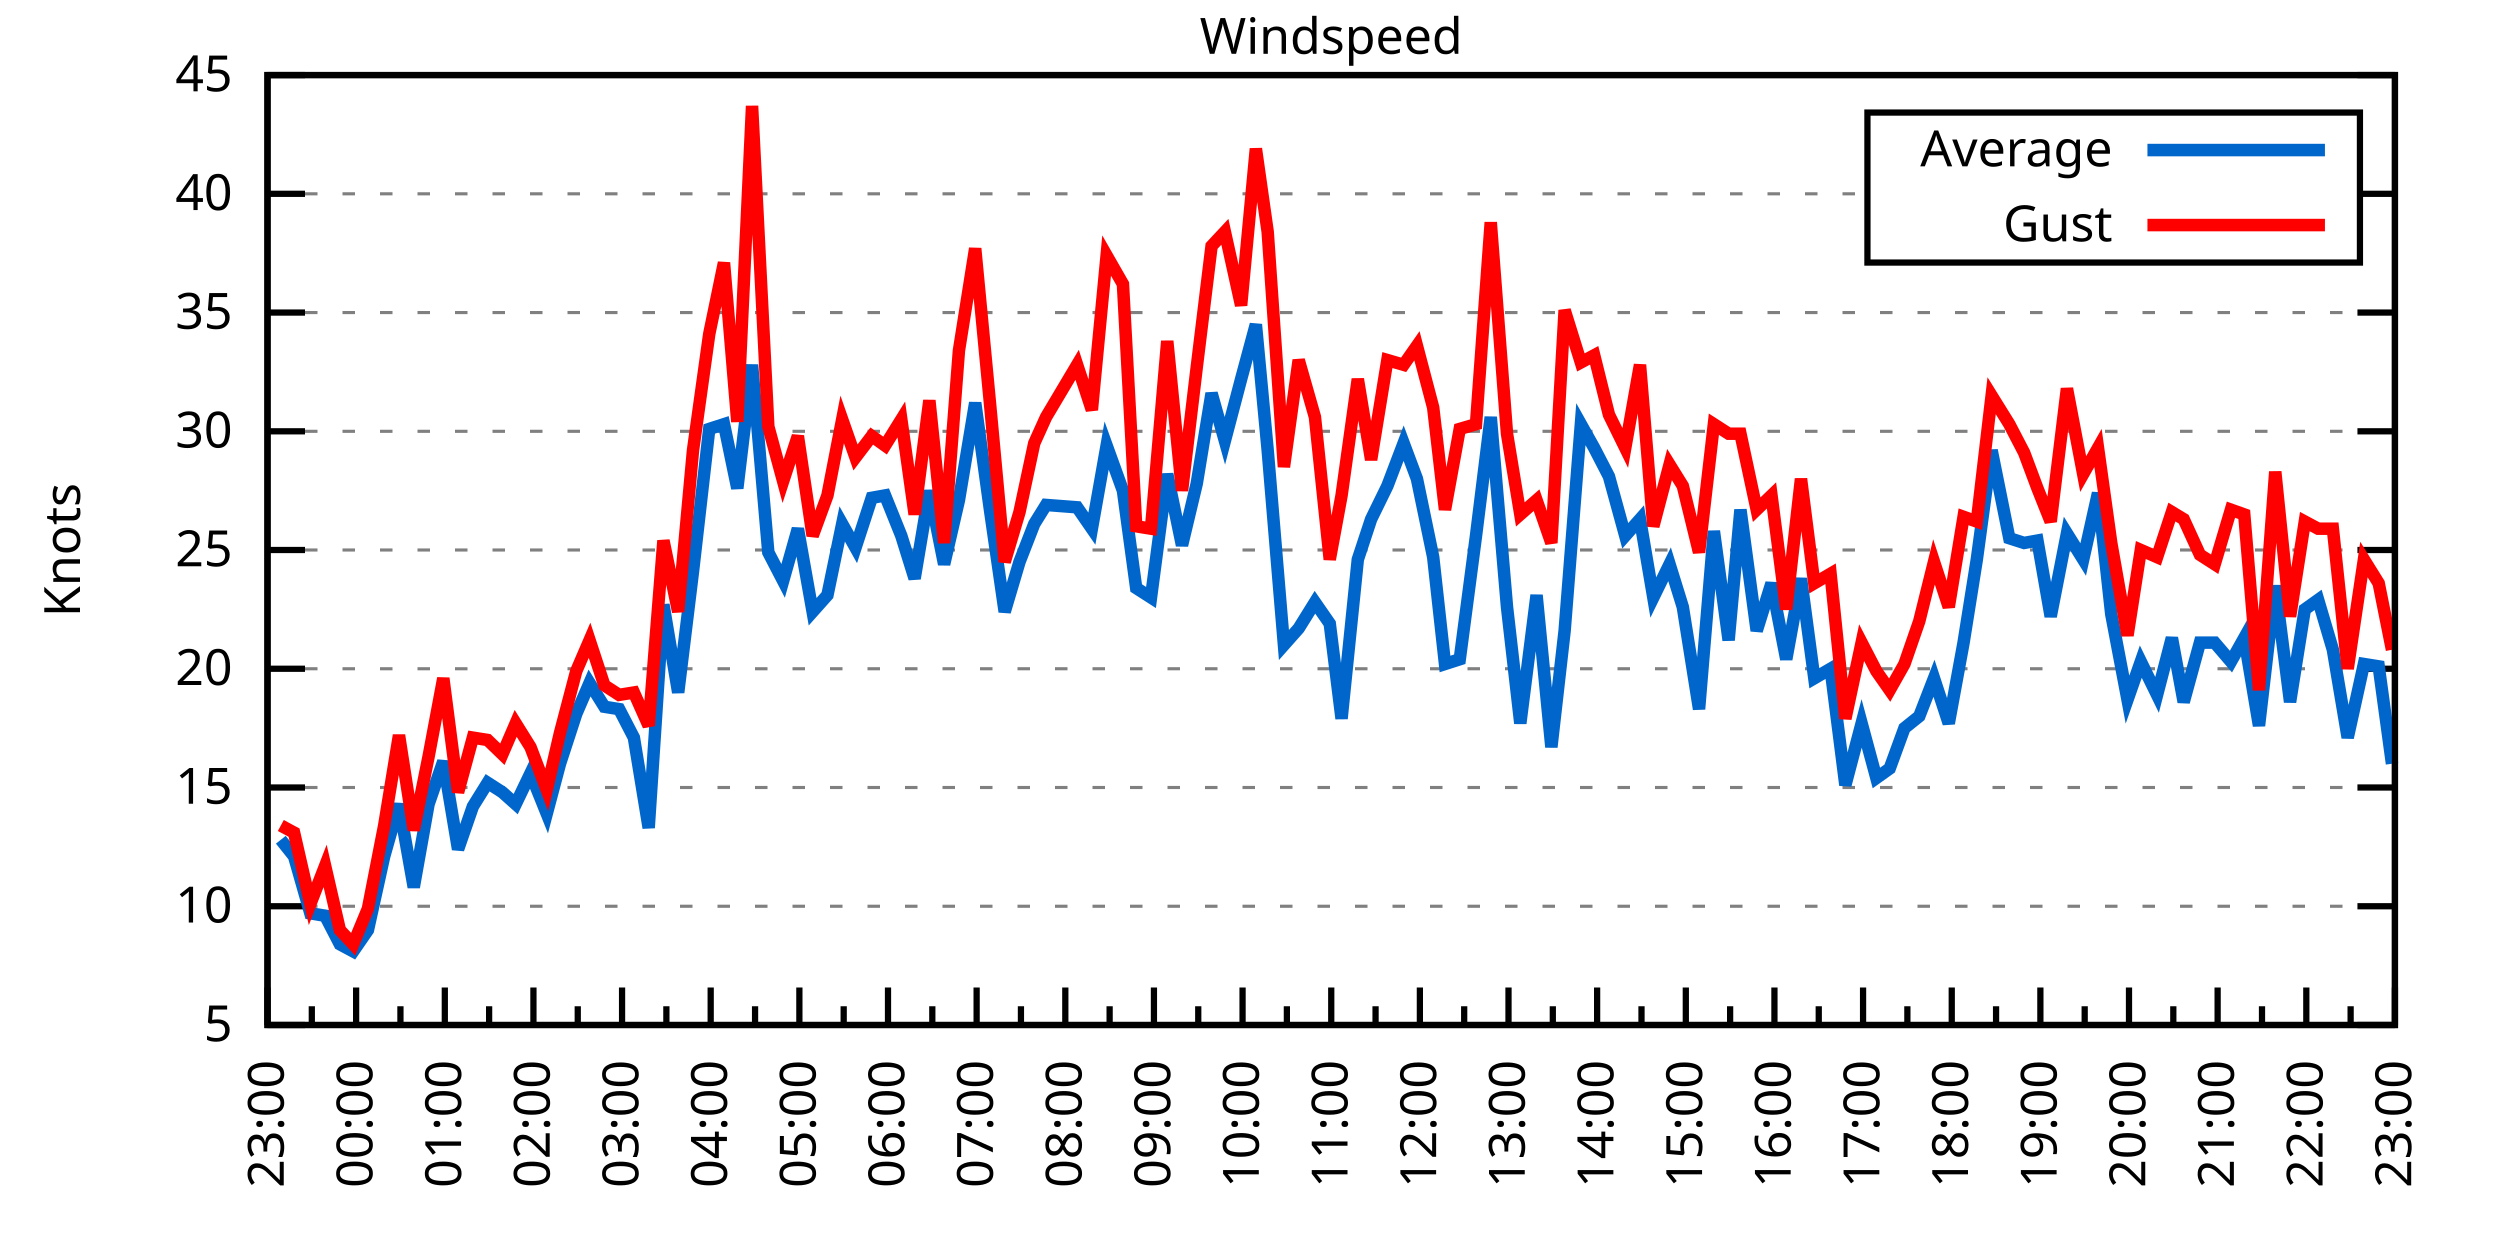
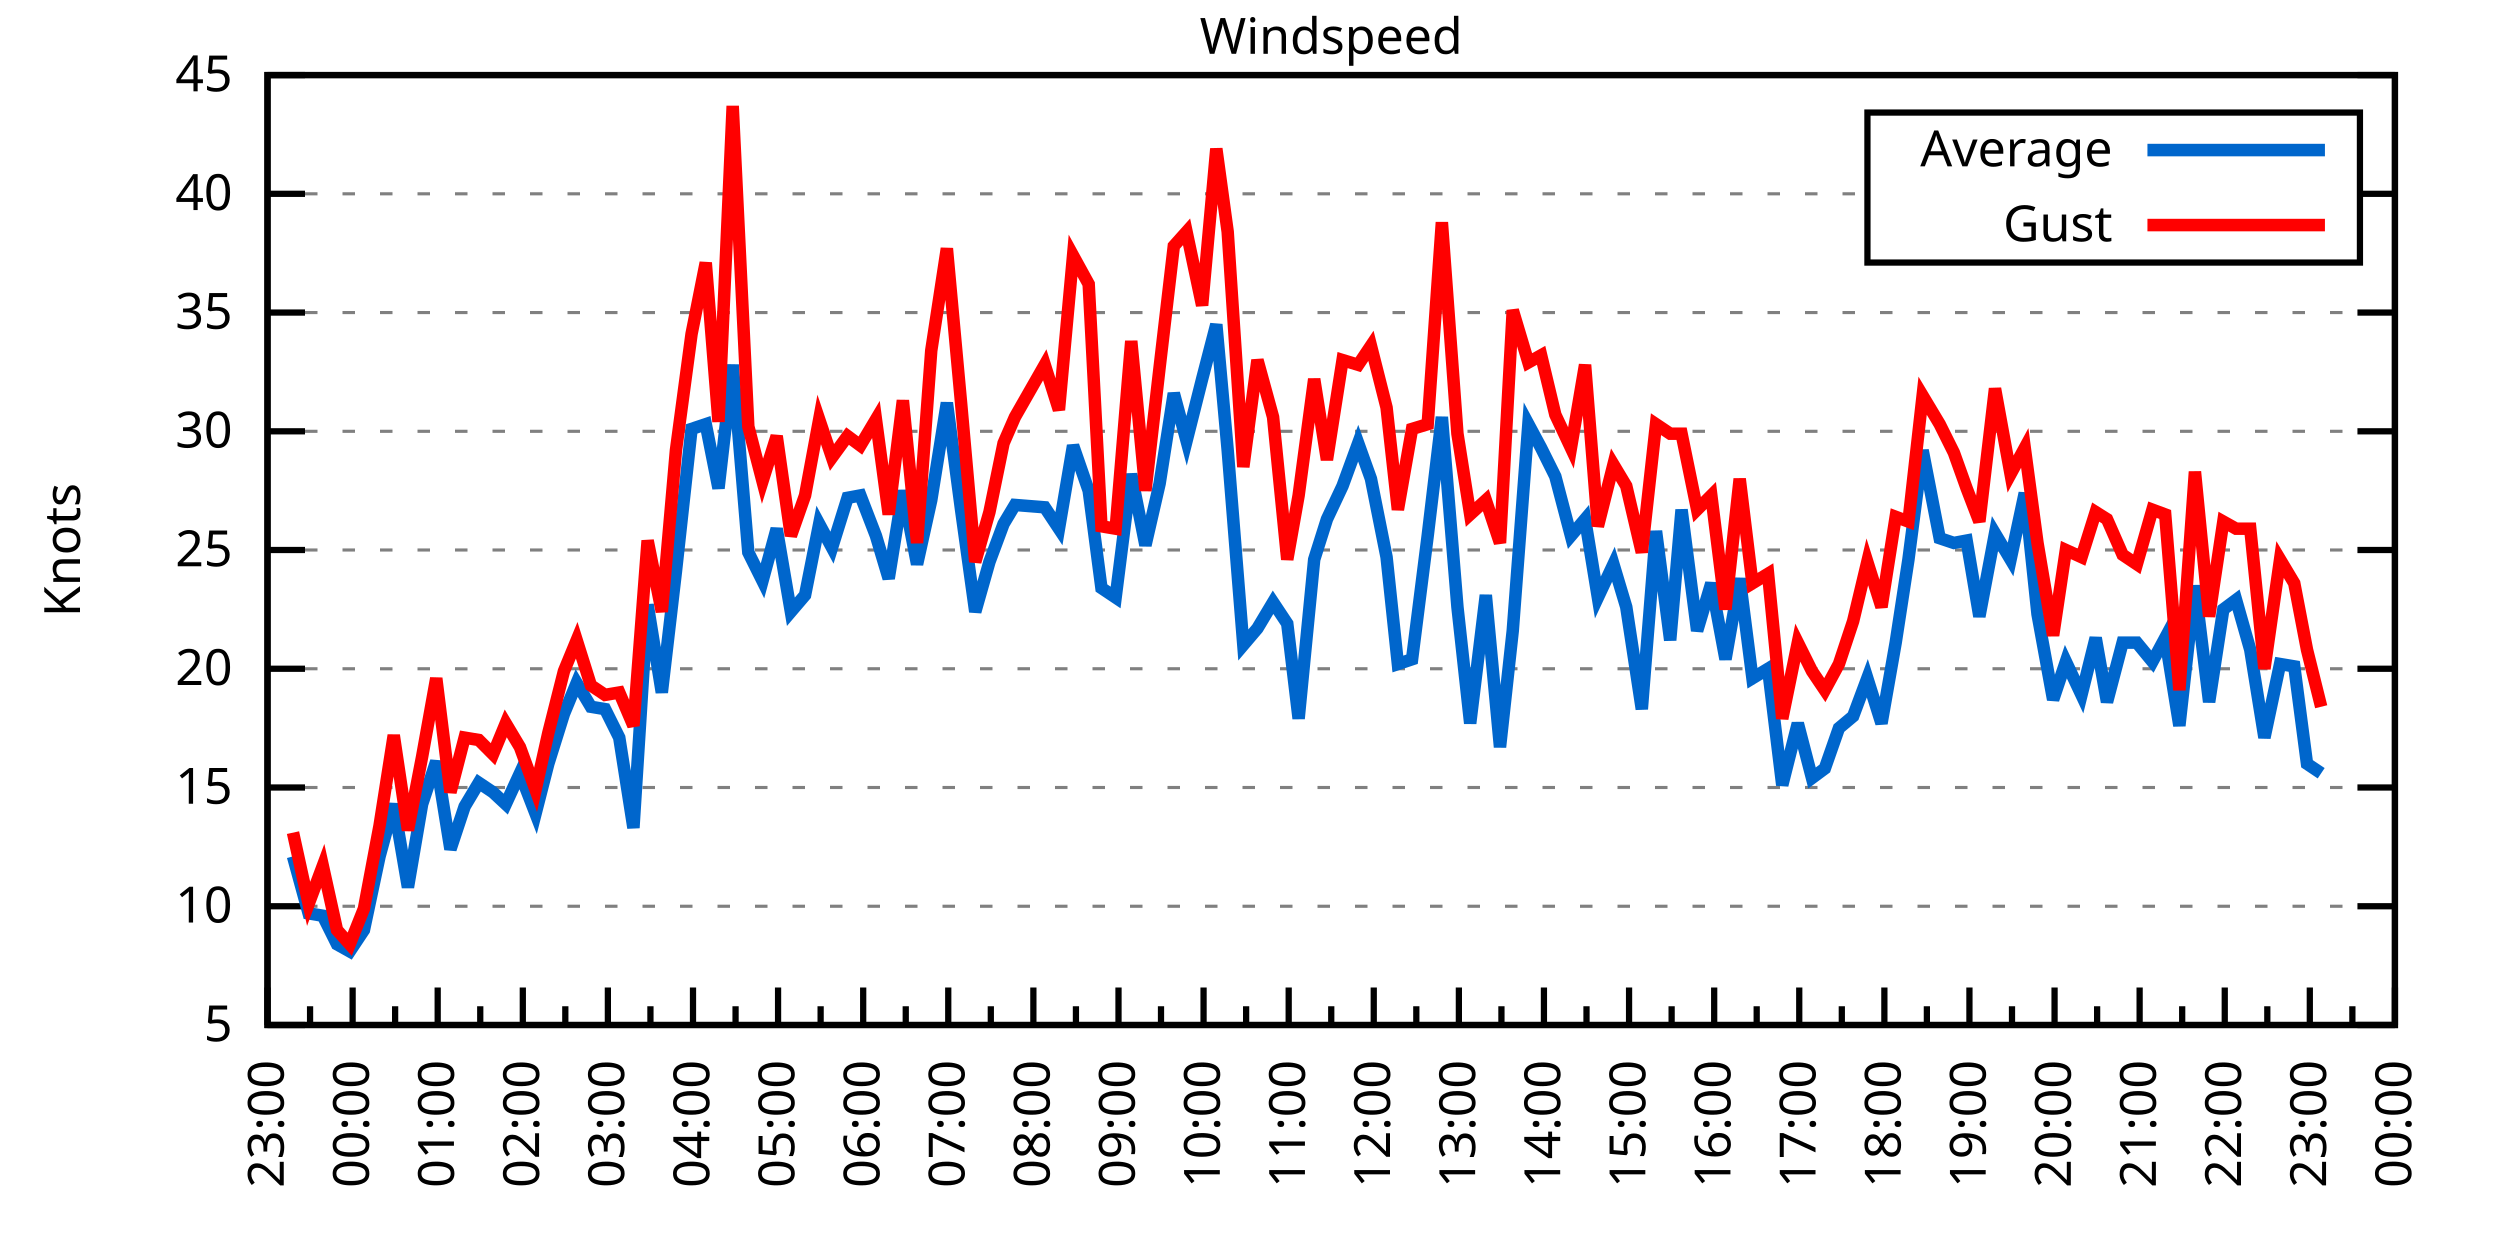
<svg xmlns="http://www.w3.org/2000/svg" xmlns:xlink="http://www.w3.org/1999/xlink" width="400" height="200" viewBox="0 0 400 200">
  <g id="gnuplot_canvas">
    <rect x="0" y="0" width="400" height="200" fill="none" />
    <defs>
      <circle id="gpDot" r="0.5" stroke-width="0.5" stroke="currentColor" />
      <path id="gpPt0" stroke-width="0.333" stroke="currentColor" d="M-1,0 h2 M0,-1 v2" />
      <path id="gpPt1" stroke-width="0.333" stroke="currentColor" d="M-1,-1 L1,1 M1,-1 L-1,1" />
      <path id="gpPt2" stroke-width="0.333" stroke="currentColor" d="M-1,0 L1,0 M0,-1 L0,1 M-1,-1 L1,1 M-1,1 L1,-1" />
      <rect id="gpPt3" stroke-width="0.333" stroke="currentColor" x="-1" y="-1" width="2" height="2" />
      <rect id="gpPt4" stroke-width="0.333" stroke="currentColor" fill="currentColor" x="-1" y="-1" width="2" height="2" />
      <circle id="gpPt5" stroke-width="0.333" stroke="currentColor" cx="0" cy="0" r="1" />
      <use xlink:href="#gpPt5" id="gpPt6" fill="currentColor" stroke="none" />
      <path id="gpPt7" stroke-width="0.333" stroke="currentColor" d="M0,-1.33 L-1.33,0.67 L1.33,0.67 z" />
      <use xlink:href="#gpPt7" id="gpPt8" fill="currentColor" stroke="none" />
      <use xlink:href="#gpPt7" id="gpPt9" stroke="currentColor" transform="rotate(180)" />
      <use xlink:href="#gpPt9" id="gpPt10" fill="currentColor" stroke="none" />
      <use xlink:href="#gpPt3" id="gpPt11" stroke="currentColor" transform="rotate(45)" />
      <use xlink:href="#gpPt11" id="gpPt12" fill="currentColor" stroke="none" />
      <path id="gpPt13" stroke-width="0.333" stroke="currentColor" d="M0,1.330 L1.265,0.411 L0.782,-1.067 L-0.782,-1.076 L-1.265,0.411 z" />
      <use xlink:href="#gpPt13" id="gpPt14" fill="currentColor" stroke="none" />
      <filter id="textbox" filterUnits="objectBoundingBox" x="0" y="0" height="1" width="1">
        <feFlood flood-color="white" flood-opacity="1" result="bgnd" />
        <feComposite in="SourceGraphic" in2="bgnd" operator="atop" />
      </filter>
      <filter id="greybox" filterUnits="objectBoundingBox" x="0" y="0" height="1" width="1">
        <feFlood flood-color="lightgrey" flood-opacity="1" result="grey" />
        <feComposite in="SourceGraphic" in2="grey" operator="atop" />
      </filter>
    </defs>
    <g fill="none" color="white" stroke="currentColor" stroke-width="1.00" stroke-linecap="butt" stroke-linejoin="miter">
</g>
    <g fill="none" color="black" stroke="currentColor" stroke-width="1.00" stroke-linecap="butt" stroke-linejoin="miter">
      <g stroke="none" shape-rendering="crispEdges">
        <polygon fill="rgb(255, 255, 255)" points="42.80,164.00 383.18,164.00 383.18,12.02 42.80,12.02 " />
      </g>
    </g>
    <g fill="none" color="black" stroke="currentColor" stroke-width="1.00" stroke-linecap="butt" stroke-linejoin="miter">
</g>
    <g fill="none" color="black" stroke="black" stroke-width="0.50" stroke-linecap="butt" stroke-linejoin="miter">
</g>
    <g fill="none" color="gray" stroke="currentColor" stroke-width="0.50" stroke-linecap="butt" stroke-linejoin="miter">
      <path stroke="gray" stroke-dasharray="2,4" class="gridline" d="M42.80,164.00 L383.19,164.00  " />
    </g>
    <g fill="none" color="gray" stroke="gray" stroke-width="1.00" stroke-linecap="butt" stroke-linejoin="miter">
</g>
    <g fill="none" color="black" stroke="currentColor" stroke-width="1.00" stroke-linecap="butt" stroke-linejoin="miter">
      <path stroke="black" d="M42.80,164.00 L48.80,164.00 M383.19,164.00 L377.19,164.00  " />
      <g transform="translate(37.20,166.60)" stroke="none" fill="black" font-family="Sans" font-size="8.00" text-anchor="end">
        <text>
          <tspan font-family="Sans"> 5</tspan>
        </text>
      </g>
    </g>
    <g fill="none" color="black" stroke="currentColor" stroke-width="1.00" stroke-linecap="butt" stroke-linejoin="miter">
</g>
    <g fill="none" color="black" stroke="black" stroke-width="0.50" stroke-linecap="butt" stroke-linejoin="miter">
</g>
    <g fill="none" color="gray" stroke="currentColor" stroke-width="0.50" stroke-linecap="butt" stroke-linejoin="miter">
      <path stroke="gray" stroke-dasharray="2,4" class="gridline" d="M42.80,145.00 L383.19,145.00  " />
    </g>
    <g fill="none" color="gray" stroke="gray" stroke-width="1.00" stroke-linecap="butt" stroke-linejoin="miter">
</g>
    <g fill="none" color="black" stroke="currentColor" stroke-width="1.00" stroke-linecap="butt" stroke-linejoin="miter">
      <path stroke="black" d="M42.80,145.00 L48.80,145.00 M383.19,145.00 L377.19,145.00  " />
      <g transform="translate(37.20,147.60)" stroke="none" fill="black" font-family="Sans" font-size="8.00" text-anchor="end">
        <text>
          <tspan font-family="Sans"> 10</tspan>
        </text>
      </g>
    </g>
    <g fill="none" color="black" stroke="currentColor" stroke-width="1.00" stroke-linecap="butt" stroke-linejoin="miter">
</g>
    <g fill="none" color="black" stroke="black" stroke-width="0.50" stroke-linecap="butt" stroke-linejoin="miter">
</g>
    <g fill="none" color="gray" stroke="currentColor" stroke-width="0.50" stroke-linecap="butt" stroke-linejoin="miter">
      <path stroke="gray" stroke-dasharray="2,4" class="gridline" d="M42.80,126.00 L383.19,126.00  " />
    </g>
    <g fill="none" color="gray" stroke="gray" stroke-width="1.00" stroke-linecap="butt" stroke-linejoin="miter">
</g>
    <g fill="none" color="black" stroke="currentColor" stroke-width="1.00" stroke-linecap="butt" stroke-linejoin="miter">
      <path stroke="black" d="M42.80,126.00 L48.80,126.00 M383.19,126.00 L377.19,126.00  " />
      <g transform="translate(37.20,128.60)" stroke="none" fill="black" font-family="Sans" font-size="8.00" text-anchor="end">
        <text>
          <tspan font-family="Sans"> 15</tspan>
        </text>
      </g>
    </g>
    <g fill="none" color="black" stroke="currentColor" stroke-width="1.00" stroke-linecap="butt" stroke-linejoin="miter">
</g>
    <g fill="none" color="black" stroke="black" stroke-width="0.50" stroke-linecap="butt" stroke-linejoin="miter">
</g>
    <g fill="none" color="gray" stroke="currentColor" stroke-width="0.50" stroke-linecap="butt" stroke-linejoin="miter">
      <path stroke="gray" stroke-dasharray="2,4" class="gridline" d="M42.80,107.00 L383.19,107.00  " />
    </g>
    <g fill="none" color="gray" stroke="gray" stroke-width="1.00" stroke-linecap="butt" stroke-linejoin="miter">
</g>
    <g fill="none" color="black" stroke="currentColor" stroke-width="1.00" stroke-linecap="butt" stroke-linejoin="miter">
      <path stroke="black" d="M42.80,107.00 L48.80,107.00 M383.19,107.00 L377.19,107.00  " />
      <g transform="translate(37.20,109.60)" stroke="none" fill="black" font-family="Sans" font-size="8.00" text-anchor="end">
        <text>
          <tspan font-family="Sans"> 20</tspan>
        </text>
      </g>
    </g>
    <g fill="none" color="black" stroke="currentColor" stroke-width="1.00" stroke-linecap="butt" stroke-linejoin="miter">
</g>
    <g fill="none" color="black" stroke="black" stroke-width="0.50" stroke-linecap="butt" stroke-linejoin="miter">
</g>
    <g fill="none" color="gray" stroke="currentColor" stroke-width="0.50" stroke-linecap="butt" stroke-linejoin="miter">
      <path stroke="gray" stroke-dasharray="2,4" class="gridline" d="M42.80,88.00 L383.19,88.00  " />
    </g>
    <g fill="none" color="gray" stroke="gray" stroke-width="1.00" stroke-linecap="butt" stroke-linejoin="miter">
</g>
    <g fill="none" color="black" stroke="currentColor" stroke-width="1.00" stroke-linecap="butt" stroke-linejoin="miter">
      <path stroke="black" d="M42.80,88.00 L48.80,88.00 M383.19,88.00 L377.19,88.00  " />
      <g transform="translate(37.20,90.60)" stroke="none" fill="black" font-family="Sans" font-size="8.00" text-anchor="end">
        <text>
          <tspan font-family="Sans"> 25</tspan>
        </text>
      </g>
    </g>
    <g fill="none" color="black" stroke="currentColor" stroke-width="1.00" stroke-linecap="butt" stroke-linejoin="miter">
</g>
    <g fill="none" color="black" stroke="black" stroke-width="0.50" stroke-linecap="butt" stroke-linejoin="miter">
</g>
    <g fill="none" color="gray" stroke="currentColor" stroke-width="0.50" stroke-linecap="butt" stroke-linejoin="miter">
      <path stroke="gray" stroke-dasharray="2,4" class="gridline" d="M42.80,69.01 L383.19,69.01  " />
    </g>
    <g fill="none" color="gray" stroke="gray" stroke-width="1.00" stroke-linecap="butt" stroke-linejoin="miter">
</g>
    <g fill="none" color="black" stroke="currentColor" stroke-width="1.00" stroke-linecap="butt" stroke-linejoin="miter">
      <path stroke="black" d="M42.80,69.01 L48.80,69.01 M383.19,69.01 L377.19,69.01  " />
      <g transform="translate(37.20,71.61)" stroke="none" fill="black" font-family="Sans" font-size="8.00" text-anchor="end">
        <text>
          <tspan font-family="Sans"> 30</tspan>
        </text>
      </g>
    </g>
    <g fill="none" color="black" stroke="currentColor" stroke-width="1.00" stroke-linecap="butt" stroke-linejoin="miter">
</g>
    <g fill="none" color="black" stroke="black" stroke-width="0.50" stroke-linecap="butt" stroke-linejoin="miter">
</g>
    <g fill="none" color="gray" stroke="currentColor" stroke-width="0.50" stroke-linecap="butt" stroke-linejoin="miter">
      <path stroke="gray" stroke-dasharray="2,4" class="gridline" d="M42.80,50.01 L383.19,50.01  " />
    </g>
    <g fill="none" color="gray" stroke="gray" stroke-width="1.00" stroke-linecap="butt" stroke-linejoin="miter">
</g>
    <g fill="none" color="black" stroke="currentColor" stroke-width="1.00" stroke-linecap="butt" stroke-linejoin="miter">
      <path stroke="black" d="M42.80,50.01 L48.80,50.01 M383.19,50.01 L377.19,50.01  " />
      <g transform="translate(37.20,52.61)" stroke="none" fill="black" font-family="Sans" font-size="8.00" text-anchor="end">
        <text>
          <tspan font-family="Sans"> 35</tspan>
        </text>
      </g>
    </g>
    <g fill="none" color="black" stroke="currentColor" stroke-width="1.00" stroke-linecap="butt" stroke-linejoin="miter">
</g>
    <g fill="none" color="black" stroke="black" stroke-width="0.50" stroke-linecap="butt" stroke-linejoin="miter">
</g>
    <g fill="none" color="gray" stroke="currentColor" stroke-width="0.50" stroke-linecap="butt" stroke-linejoin="miter">
      <path stroke="gray" stroke-dasharray="2,4" class="gridline" d="M42.80,31.01 L298.79,31.01 M377.59,31.01 L383.19,31.01  " />
    </g>
    <g fill="none" color="gray" stroke="gray" stroke-width="1.00" stroke-linecap="butt" stroke-linejoin="miter">
</g>
    <g fill="none" color="black" stroke="currentColor" stroke-width="1.00" stroke-linecap="butt" stroke-linejoin="miter">
      <path stroke="black" d="M42.80,31.01 L48.80,31.01 M383.19,31.01 L377.19,31.01  " />
      <g transform="translate(37.20,33.61)" stroke="none" fill="black" font-family="Sans" font-size="8.00" text-anchor="end">
        <text>
          <tspan font-family="Sans"> 40</tspan>
        </text>
      </g>
    </g>
    <g fill="none" color="black" stroke="currentColor" stroke-width="1.00" stroke-linecap="butt" stroke-linejoin="miter">
</g>
    <g fill="none" color="black" stroke="black" stroke-width="0.50" stroke-linecap="butt" stroke-linejoin="miter">
</g>
    <g fill="none" color="gray" stroke="currentColor" stroke-width="0.50" stroke-linecap="butt" stroke-linejoin="miter">
      <path stroke="gray" stroke-dasharray="2,4" class="gridline" d="M42.80,12.01 L383.19,12.01  " />
    </g>
    <g fill="none" color="gray" stroke="gray" stroke-width="1.00" stroke-linecap="butt" stroke-linejoin="miter">
</g>
    <g fill="none" color="black" stroke="currentColor" stroke-width="1.00" stroke-linecap="butt" stroke-linejoin="miter">
      <path stroke="black" d="M42.80,12.01 L48.80,12.01 M383.19,12.01 L377.19,12.01  " />
      <g transform="translate(37.20,14.61)" stroke="none" fill="black" font-family="Sans" font-size="8.00" text-anchor="end">
        <text>
          <tspan font-family="Sans"> 45</tspan>
        </text>
      </g>
    </g>
    <g fill="none" color="black" stroke="currentColor" stroke-width="1.00" stroke-linecap="butt" stroke-linejoin="miter">
      <path stroke="black" d="M42.80,164.00 L42.80,158.00  " />
      <g transform="translate(45.40,169.60) rotate(270)" stroke="none" fill="black" font-family="Sans" font-size="8.00" text-anchor="end">
        <text>
          <tspan font-family="Sans">23:00</tspan>
        </text>
      </g>
    </g>
    <g fill="none" color="black" stroke="currentColor" stroke-width="1.00" stroke-linecap="butt" stroke-linejoin="miter">
-       <path stroke="black" d="M49.89,164.00 L49.89,161.00 M56.98,164.00 L56.98,158.00  " />
-       <g transform="translate(59.58,169.60) rotate(270)" stroke="none" fill="black" font-family="Sans" font-size="8.00" text-anchor="end">
+       <path stroke="black" d="M49.61,164.00 L49.61,161.00 M56.42,164.00 L56.42,158.00  " />
+       <g transform="translate(59.02,169.60) rotate(270)" stroke="none" fill="black" font-family="Sans" font-size="8.00" text-anchor="end">
        <text>
          <tspan font-family="Sans">00:00</tspan>
        </text>
      </g>
    </g>
    <g fill="none" color="black" stroke="currentColor" stroke-width="1.00" stroke-linecap="butt" stroke-linejoin="miter">
-       <path stroke="black" d="M64.07,164.00 L64.07,161.00 M71.17,164.00 L71.17,158.00  " />
-       <g transform="translate(73.77,169.60) rotate(270)" stroke="none" fill="black" font-family="Sans" font-size="8.00" text-anchor="end">
+       <path stroke="black" d="M63.22,164.00 L63.22,161.00 M70.03,164.00 L70.03,158.00  " />
+       <g transform="translate(72.63,169.60) rotate(270)" stroke="none" fill="black" font-family="Sans" font-size="8.00" text-anchor="end">
        <text>
          <tspan font-family="Sans">01:00</tspan>
        </text>
      </g>
    </g>
    <g fill="none" color="black" stroke="currentColor" stroke-width="1.00" stroke-linecap="butt" stroke-linejoin="miter">
-       <path stroke="black" d="M78.26,164.00 L78.26,161.00 M85.35,164.00 L85.35,158.00  " />
-       <g transform="translate(87.95,169.60) rotate(270)" stroke="none" fill="black" font-family="Sans" font-size="8.00" text-anchor="end">
+       <path stroke="black" d="M76.84,164.00 L76.84,161.00 M83.65,164.00 L83.65,158.00  " />
+       <g transform="translate(86.25,169.60) rotate(270)" stroke="none" fill="black" font-family="Sans" font-size="8.00" text-anchor="end">
        <text>
          <tspan font-family="Sans">02:00</tspan>
        </text>
      </g>
    </g>
    <g fill="none" color="black" stroke="currentColor" stroke-width="1.00" stroke-linecap="butt" stroke-linejoin="miter">
-       <path stroke="black" d="M92.44,164.00 L92.44,161.00 M99.53,164.00 L99.53,158.00  " />
-       <g transform="translate(102.13,169.60) rotate(270)" stroke="none" fill="black" font-family="Sans" font-size="8.00" text-anchor="end">
+       <path stroke="black" d="M90.45,164.00 L90.45,161.00 M97.26,164.00 L97.26,158.00  " />
+       <g transform="translate(99.86,169.60) rotate(270)" stroke="none" fill="black" font-family="Sans" font-size="8.00" text-anchor="end">
        <text>
          <tspan font-family="Sans">03:00</tspan>
        </text>
      </g>
    </g>
    <g fill="none" color="black" stroke="currentColor" stroke-width="1.00" stroke-linecap="butt" stroke-linejoin="miter">
-       <path stroke="black" d="M106.62,164.00 L106.62,161.00 M113.71,164.00 L113.71,158.00  " />
-       <g transform="translate(116.31,169.60) rotate(270)" stroke="none" fill="black" font-family="Sans" font-size="8.00" text-anchor="end">
+       <path stroke="black" d="M104.07,164.00 L104.07,161.00 M110.88,164.00 L110.88,158.00  " />
+       <g transform="translate(113.48,169.60) rotate(270)" stroke="none" fill="black" font-family="Sans" font-size="8.00" text-anchor="end">
        <text>
          <tspan font-family="Sans">04:00</tspan>
        </text>
      </g>
    </g>
    <g fill="none" color="black" stroke="currentColor" stroke-width="1.00" stroke-linecap="butt" stroke-linejoin="miter">
-       <path stroke="black" d="M120.81,164.00 L120.81,161.00 M127.90,164.00 L127.90,158.00  " />
-       <g transform="translate(130.50,169.60) rotate(270)" stroke="none" fill="black" font-family="Sans" font-size="8.00" text-anchor="end">
+       <path stroke="black" d="M117.69,164.00 L117.69,161.00 M124.49,164.00 L124.49,158.00  " />
+       <g transform="translate(127.09,169.60) rotate(270)" stroke="none" fill="black" font-family="Sans" font-size="8.00" text-anchor="end">
        <text>
          <tspan font-family="Sans">05:00</tspan>
        </text>
      </g>
    </g>
    <g fill="none" color="black" stroke="currentColor" stroke-width="1.00" stroke-linecap="butt" stroke-linejoin="miter">
-       <path stroke="black" d="M134.99,164.00 L134.99,161.00 M142.08,164.00 L142.08,158.00  " />
-       <g transform="translate(144.68,169.60) rotate(270)" stroke="none" fill="black" font-family="Sans" font-size="8.00" text-anchor="end">
+       <path stroke="black" d="M131.30,164.00 L131.30,161.00 M138.11,164.00 L138.11,158.00  " />
+       <g transform="translate(140.71,169.60) rotate(270)" stroke="none" fill="black" font-family="Sans" font-size="8.00" text-anchor="end">
        <text>
          <tspan font-family="Sans">06:00</tspan>
        </text>
      </g>
    </g>
    <g fill="none" color="black" stroke="currentColor" stroke-width="1.00" stroke-linecap="butt" stroke-linejoin="miter">
-       <path stroke="black" d="M149.17,164.00 L149.17,161.00 M156.26,164.00 L156.26,158.00  " />
-       <g transform="translate(158.86,169.60) rotate(270)" stroke="none" fill="black" font-family="Sans" font-size="8.00" text-anchor="end">
+       <path stroke="black" d="M144.92,164.00 L144.92,161.00 M151.72,164.00 L151.72,158.00  " />
+       <g transform="translate(154.32,169.60) rotate(270)" stroke="none" fill="black" font-family="Sans" font-size="8.00" text-anchor="end">
        <text>
          <tspan font-family="Sans">07:00</tspan>
        </text>
      </g>
    </g>
    <g fill="none" color="black" stroke="currentColor" stroke-width="1.00" stroke-linecap="butt" stroke-linejoin="miter">
-       <path stroke="black" d="M163.35,164.00 L163.35,161.00 M170.45,164.00 L170.45,158.00  " />
-       <g transform="translate(173.05,169.60) rotate(270)" stroke="none" fill="black" font-family="Sans" font-size="8.00" text-anchor="end">
+       <path stroke="black" d="M158.53,164.00 L158.53,161.00 M165.34,164.00 L165.34,158.00  " />
+       <g transform="translate(167.94,169.60) rotate(270)" stroke="none" fill="black" font-family="Sans" font-size="8.00" text-anchor="end">
        <text>
          <tspan font-family="Sans">08:00</tspan>
        </text>
      </g>
    </g>
    <g fill="none" color="black" stroke="currentColor" stroke-width="1.00" stroke-linecap="butt" stroke-linejoin="miter">
-       <path stroke="black" d="M177.54,164.00 L177.54,161.00 M184.63,164.00 L184.63,158.00  " />
-       <g transform="translate(187.23,169.60) rotate(270)" stroke="none" fill="black" font-family="Sans" font-size="8.00" text-anchor="end">
+       <path stroke="black" d="M172.15,164.00 L172.15,161.00 M178.96,164.00 L178.96,158.00  " />
+       <g transform="translate(181.56,169.60) rotate(270)" stroke="none" fill="black" font-family="Sans" font-size="8.00" text-anchor="end">
        <text>
          <tspan font-family="Sans">09:00</tspan>
        </text>
      </g>
    </g>
    <g fill="none" color="black" stroke="currentColor" stroke-width="1.00" stroke-linecap="butt" stroke-linejoin="miter">
-       <path stroke="black" d="M191.72,164.00 L191.72,161.00 M198.81,164.00 L198.81,158.00  " />
-       <g transform="translate(201.41,169.60) rotate(270)" stroke="none" fill="black" font-family="Sans" font-size="8.00" text-anchor="end">
+       <path stroke="black" d="M185.76,164.00 L185.76,161.00 M192.57,164.00 L192.57,158.00  " />
+       <g transform="translate(195.17,169.60) rotate(270)" stroke="none" fill="black" font-family="Sans" font-size="8.00" text-anchor="end">
        <text>
          <tspan font-family="Sans">10:00</tspan>
        </text>
      </g>
    </g>
    <g fill="none" color="black" stroke="currentColor" stroke-width="1.00" stroke-linecap="butt" stroke-linejoin="miter">
-       <path stroke="black" d="M205.90,164.00 L205.90,161.00 M213.00,164.00 L213.00,158.00  " />
-       <g transform="translate(215.60,169.60) rotate(270)" stroke="none" fill="black" font-family="Sans" font-size="8.00" text-anchor="end">
+       <path stroke="black" d="M199.38,164.00 L199.38,161.00 M206.19,164.00 L206.19,158.00  " />
+       <g transform="translate(208.79,169.60) rotate(270)" stroke="none" fill="black" font-family="Sans" font-size="8.00" text-anchor="end">
        <text>
          <tspan font-family="Sans">11:00</tspan>
        </text>
      </g>
    </g>
    <g fill="none" color="black" stroke="currentColor" stroke-width="1.00" stroke-linecap="butt" stroke-linejoin="miter">
-       <path stroke="black" d="M220.09,164.00 L220.09,161.00 M227.18,164.00 L227.18,158.00  " />
-       <g transform="translate(229.78,169.60) rotate(270)" stroke="none" fill="black" font-family="Sans" font-size="8.00" text-anchor="end">
+       <path stroke="black" d="M213.00,164.00 L213.00,161.00 M219.80,164.00 L219.80,158.00  " />
+       <g transform="translate(222.40,169.60) rotate(270)" stroke="none" fill="black" font-family="Sans" font-size="8.00" text-anchor="end">
        <text>
          <tspan font-family="Sans">12:00</tspan>
        </text>
      </g>
    </g>
    <g fill="none" color="black" stroke="currentColor" stroke-width="1.00" stroke-linecap="butt" stroke-linejoin="miter">
-       <path stroke="black" d="M234.27,164.00 L234.27,161.00 M241.36,164.00 L241.36,158.00  " />
-       <g transform="translate(243.96,169.60) rotate(270)" stroke="none" fill="black" font-family="Sans" font-size="8.00" text-anchor="end">
+       <path stroke="black" d="M226.61,164.00 L226.61,161.00 M233.42,164.00 L233.42,158.00  " />
+       <g transform="translate(236.02,169.60) rotate(270)" stroke="none" fill="black" font-family="Sans" font-size="8.00" text-anchor="end">
        <text>
          <tspan font-family="Sans">13:00</tspan>
        </text>
      </g>
    </g>
    <g fill="none" color="black" stroke="currentColor" stroke-width="1.00" stroke-linecap="butt" stroke-linejoin="miter">
-       <path stroke="black" d="M248.45,164.00 L248.45,161.00 M255.54,164.00 L255.54,158.00  " />
-       <g transform="translate(258.14,169.60) rotate(270)" stroke="none" fill="black" font-family="Sans" font-size="8.00" text-anchor="end">
+       <path stroke="black" d="M240.23,164.00 L240.23,161.00 M247.03,164.00 L247.03,158.00  " />
+       <g transform="translate(249.63,169.60) rotate(270)" stroke="none" fill="black" font-family="Sans" font-size="8.00" text-anchor="end">
        <text>
          <tspan font-family="Sans">14:00</tspan>
        </text>
      </g>
    </g>
    <g fill="none" color="black" stroke="currentColor" stroke-width="1.00" stroke-linecap="butt" stroke-linejoin="miter">
-       <path stroke="black" d="M262.64,164.00 L262.64,161.00 M269.73,164.00 L269.73,158.00  " />
-       <g transform="translate(272.33,169.60) rotate(270)" stroke="none" fill="black" font-family="Sans" font-size="8.00" text-anchor="end">
+       <path stroke="black" d="M253.84,164.00 L253.84,161.00 M260.65,164.00 L260.65,158.00  " />
+       <g transform="translate(263.25,169.60) rotate(270)" stroke="none" fill="black" font-family="Sans" font-size="8.00" text-anchor="end">
        <text>
          <tspan font-family="Sans">15:00</tspan>
        </text>
      </g>
    </g>
    <g fill="none" color="black" stroke="currentColor" stroke-width="1.00" stroke-linecap="butt" stroke-linejoin="miter">
-       <path stroke="black" d="M276.82,164.00 L276.82,161.00 M283.91,164.00 L283.91,158.00  " />
-       <g transform="translate(286.51,169.60) rotate(270)" stroke="none" fill="black" font-family="Sans" font-size="8.00" text-anchor="end">
+       <path stroke="black" d="M267.46,164.00 L267.46,161.00 M274.27,164.00 L274.27,158.00  " />
+       <g transform="translate(276.87,169.60) rotate(270)" stroke="none" fill="black" font-family="Sans" font-size="8.00" text-anchor="end">
        <text>
          <tspan font-family="Sans">16:00</tspan>
        </text>
      </g>
    </g>
    <g fill="none" color="black" stroke="currentColor" stroke-width="1.00" stroke-linecap="butt" stroke-linejoin="miter">
-       <path stroke="black" d="M291.00,164.00 L291.00,161.00 M298.09,164.00 L298.09,158.00  " />
-       <g transform="translate(300.69,169.60) rotate(270)" stroke="none" fill="black" font-family="Sans" font-size="8.00" text-anchor="end">
+       <path stroke="black" d="M281.07,164.00 L281.07,161.00 M287.88,164.00 L287.88,158.00  " />
+       <g transform="translate(290.48,169.60) rotate(270)" stroke="none" fill="black" font-family="Sans" font-size="8.00" text-anchor="end">
        <text>
          <tspan font-family="Sans">17:00</tspan>
        </text>
      </g>
    </g>
    <g fill="none" color="black" stroke="currentColor" stroke-width="1.00" stroke-linecap="butt" stroke-linejoin="miter">
-       <path stroke="black" d="M305.18,164.00 L305.18,161.00 M312.28,164.00 L312.28,158.00  " />
-       <g transform="translate(314.88,169.60) rotate(270)" stroke="none" fill="black" font-family="Sans" font-size="8.00" text-anchor="end">
+       <path stroke="black" d="M294.69,164.00 L294.69,161.00 M301.50,164.00 L301.50,158.00  " />
+       <g transform="translate(304.10,169.60) rotate(270)" stroke="none" fill="black" font-family="Sans" font-size="8.00" text-anchor="end">
        <text>
          <tspan font-family="Sans">18:00</tspan>
        </text>
      </g>
    </g>
    <g fill="none" color="black" stroke="currentColor" stroke-width="1.00" stroke-linecap="butt" stroke-linejoin="miter">
-       <path stroke="black" d="M319.37,164.00 L319.37,161.00 M326.46,164.00 L326.46,158.00  " />
-       <g transform="translate(329.06,169.60) rotate(270)" stroke="none" fill="black" font-family="Sans" font-size="8.00" text-anchor="end">
+       <path stroke="black" d="M308.30,164.00 L308.30,161.00 M315.11,164.00 L315.11,158.00  " />
+       <g transform="translate(317.71,169.60) rotate(270)" stroke="none" fill="black" font-family="Sans" font-size="8.00" text-anchor="end">
        <text>
          <tspan font-family="Sans">19:00</tspan>
        </text>
      </g>
    </g>
    <g fill="none" color="black" stroke="currentColor" stroke-width="1.00" stroke-linecap="butt" stroke-linejoin="miter">
-       <path stroke="black" d="M333.55,164.00 L333.55,161.00 M340.64,164.00 L340.64,158.00  " />
-       <g transform="translate(343.24,169.60) rotate(270)" stroke="none" fill="black" font-family="Sans" font-size="8.00" text-anchor="end">
+       <path stroke="black" d="M321.92,164.00 L321.92,161.00 M328.73,164.00 L328.73,158.00  " />
+       <g transform="translate(331.33,169.60) rotate(270)" stroke="none" fill="black" font-family="Sans" font-size="8.00" text-anchor="end">
        <text>
          <tspan font-family="Sans">20:00</tspan>
        </text>
      </g>
    </g>
    <g fill="none" color="black" stroke="currentColor" stroke-width="1.00" stroke-linecap="butt" stroke-linejoin="miter">
-       <path stroke="black" d="M347.73,164.00 L347.73,161.00 M354.82,164.00 L354.82,158.00  " />
-       <g transform="translate(357.42,169.60) rotate(270)" stroke="none" fill="black" font-family="Sans" font-size="8.00" text-anchor="end">
+       <path stroke="black" d="M335.54,164.00 L335.54,161.00 M342.34,164.00 L342.34,158.00  " />
+       <g transform="translate(344.94,169.60) rotate(270)" stroke="none" fill="black" font-family="Sans" font-size="8.00" text-anchor="end">
        <text>
          <tspan font-family="Sans">21:00</tspan>
        </text>
      </g>
    </g>
    <g fill="none" color="black" stroke="currentColor" stroke-width="1.00" stroke-linecap="butt" stroke-linejoin="miter">
-       <path stroke="black" d="M361.92,164.00 L361.92,161.00 M369.01,164.00 L369.01,158.00  " />
-       <g transform="translate(371.61,169.60) rotate(270)" stroke="none" fill="black" font-family="Sans" font-size="8.00" text-anchor="end">
+       <path stroke="black" d="M349.15,164.00 L349.15,161.00 M355.96,164.00 L355.96,158.00  " />
+       <g transform="translate(358.56,169.60) rotate(270)" stroke="none" fill="black" font-family="Sans" font-size="8.00" text-anchor="end">
        <text>
          <tspan font-family="Sans">22:00</tspan>
        </text>
      </g>
    </g>
    <g fill="none" color="black" stroke="currentColor" stroke-width="1.00" stroke-linecap="butt" stroke-linejoin="miter">
-       <path stroke="black" d="M376.10,164.00 L376.10,161.00 M383.19,164.00 L383.19,158.00  " />
+       <path stroke="black" d="M362.77,164.00 L362.77,161.00 M369.57,164.00 L369.57,158.00  " />
+       <g transform="translate(372.17,169.60) rotate(270)" stroke="none" fill="black" font-family="Sans" font-size="8.00" text-anchor="end">
+         <text>
+           <tspan font-family="Sans">23:00</tspan>
+         </text>
+       </g>
+     </g>
+     <g fill="none" color="black" stroke="currentColor" stroke-width="1.00" stroke-linecap="butt" stroke-linejoin="miter">
+       <path stroke="black" d="M376.38,164.00 L376.38,161.00 M383.19,164.00 L383.19,158.00  " />
      <g transform="translate(385.79,169.60) rotate(270)" stroke="none" fill="black" font-family="Sans" font-size="8.00" text-anchor="end">
        <text>
-           <tspan font-family="Sans">23:00</tspan>
+           <tspan font-family="Sans">00:00</tspan>
        </text>
      </g>
    </g>
    <g fill="none" color="black" stroke="currentColor" stroke-width="1.00" stroke-linecap="butt" stroke-linejoin="miter">
</g>
    <g fill="none" color="black" stroke="currentColor" stroke-width="1.00" stroke-linecap="butt" stroke-linejoin="miter">
      <path stroke="black" d="M42.80,12.01 L42.80,164.00 L383.19,164.00 L383.19,12.01 L42.80,12.01 Z  " />
    </g>
    <g fill="none" color="black" stroke="currentColor" stroke-width="1.00" stroke-linecap="butt" stroke-linejoin="miter">
      <g transform="translate(12.80,88.01) rotate(270)" stroke="none" fill="black" font-family="Sans" font-size="8.00" text-anchor="middle">
        <text>
          <tspan font-family="Sans">Knots</tspan>
        </text>
      </g>
    </g>
    <g fill="none" color="black" stroke="currentColor" stroke-width="1.00" stroke-linecap="butt" stroke-linejoin="miter">
</g>
    <g fill="none" color="black" stroke="currentColor" stroke-width="1.00" stroke-linecap="butt" stroke-linejoin="miter">
      <path stroke="black" d="M298.79,42.01 L298.79,18.01 L377.59,18.01 L377.59,42.01 L298.79,42.01 Z  " />
    </g>
    <g id="Windspeed_plot_1">
      <g fill="none" color="white" stroke="black" stroke-width="2.00" stroke-linecap="butt" stroke-linejoin="miter">
</g>
      <g fill="none" color="black" stroke="currentColor" stroke-width="2.00" stroke-linecap="butt" stroke-linejoin="miter">
        <g transform="translate(337.99,26.61)" stroke="none" fill="black" font-family="Sans" font-size="8.00" text-anchor="end">
          <text>
            <tspan font-family="Sans">Average</tspan>
          </text>
        </g>
      </g>
      <g fill="none" color="black" stroke="currentColor" stroke-width="2.00" stroke-linecap="butt" stroke-linejoin="miter">
-         <path stroke="rgb(  0, 102, 204)" d="M343.59,24.01 L371.99,24.01 M44.93,134.36 L47.05,137.02 L49.66,146.14 L52.02,146.52 L54.38,151.08 L56.51,152.22   L58.87,148.80 L61.47,137.02 L63.84,128.66 L66.20,141.96 L68.57,128.66 L70.93,121.82 L73.29,135.88 L75.66,129.04   L78.02,125.24 L80.38,126.76 L82.51,128.66 L84.88,123.72 L87.48,130.18 L89.60,122.20 L92.20,114.22 L94.33,109.28   L96.70,113.08 L99.06,113.46 L101.42,118.02 L103.79,132.46 L106.15,96.74 L108.51,110.80 L110.88,91.42 L113.48,68.63   L115.84,67.87 L117.97,78.13 L120.33,58.37 L122.93,88.38 L125.30,92.94 L127.66,84.59 L130.02,97.88 L132.39,95.22   L134.75,83.83 L136.88,87.63 L139.48,79.65 L141.61,79.27 L144.21,85.73 L146.34,92.56 L148.70,78.51 L151.06,90.28   L153.43,80.03 L156.03,64.45 L158.39,81.55 L160.75,97.88 L163.12,89.90 L165.48,83.83 L167.37,80.79 L172.34,81.17   L174.70,84.59 L177.06,71.29 L179.67,78.51 L181.79,94.08 L184.16,95.60 L186.76,75.85 L189.12,87.25 L191.48,77.37   L193.85,62.93 L195.98,70.53 L198.58,60.65 L200.94,51.91 L202.83,72.05 L205.43,103.20 L207.79,100.54 L210.39,96.36   L212.76,99.78 L214.65,114.98 L217.25,89.52 L219.38,83.07 L221.98,77.75 L224.58,70.91 L226.71,76.61 L229.31,89.14   L231.20,106.24 L233.56,105.48 L236.16,85.73 L238.52,66.73 L241.12,97.12 L243.25,115.74 L245.85,95.22 L248.22,119.54   L250.34,100.92 L252.94,67.87 L255.07,71.67 L257.43,76.23 L260.04,85.73 L262.40,83.07 L264.53,95.60 L267.13,90.28   L269.25,97.12 L271.85,113.46 L274.22,84.97 L276.58,102.44 L278.47,81.55 L281.07,100.92 L283.44,93.32 L285.80,105.48   L288.16,92.56 L290.29,108.52 L292.89,107.00 L295.26,125.62 L297.86,115.74 L300.22,124.48 L302.35,122.96 L304.71,116.50   L307.08,114.60 L309.44,108.52 L311.80,115.74 L314.17,102.82 L316.29,89.52 L318.66,72.05 L321.49,86.11 L323.86,86.87   L325.99,86.49 L328.11,98.64 L330.71,85.35 L333.31,89.52 L335.68,78.89 L337.80,98.26 L340.40,111.94 L342.53,105.86   L345.13,111.18 L347.50,102.06 L349.39,112.32 L351.99,102.82 L354.35,102.82 L356.95,105.86 L359.08,102.06 L361.44,116.12   L364.04,93.70 L366.41,112.32 L368.77,97.50 L370.90,95.98 L373.26,103.96 L375.63,118.02 L378.23,106.24 L380.59,106.62   L382.72,122.20  " />
+         <path stroke="rgb(  0, 102, 204)" d="M343.59,24.01 L371.99,24.01 M46.88,137.02 L49.38,146.14 L51.65,146.52 L53.92,151.08 L55.96,152.22 L58.23,148.80   L60.73,137.02 L63.00,128.66 L65.27,141.96 L67.54,128.66 L69.80,121.82 L72.07,135.88 L74.34,129.04 L76.61,125.24   L78.88,126.76 L80.92,128.66 L83.19,123.72 L85.69,130.18 L87.73,122.20 L90.23,114.22 L92.27,109.28 L94.54,113.08   L96.81,113.46 L99.08,118.02 L101.35,132.46 L103.62,96.74 L105.89,110.80 L108.15,91.42 L110.65,68.63 L112.92,67.87   L114.96,78.13 L117.23,58.37 L119.73,88.38 L122.00,92.94 L124.27,84.59 L126.54,97.88 L128.81,95.22 L131.07,83.83   L133.12,87.63 L135.61,79.65 L137.66,79.27 L140.15,85.73 L142.19,92.56 L144.46,78.51 L146.73,90.28 L149.00,80.03   L151.50,64.45 L153.77,81.55 L156.04,97.88 L158.31,89.90 L160.57,83.83 L162.39,80.79 L167.16,81.17 L169.43,84.59   L171.69,71.29 L174.19,78.51 L176.23,94.08 L178.50,95.60 L181.00,75.85 L183.27,87.25 L185.54,77.37 L187.81,62.93   L189.85,70.53 L192.34,60.65 L194.61,51.91 L196.43,72.05 L198.93,103.20 L201.19,100.54 L203.69,96.36 L205.96,99.78   L207.78,114.98 L210.27,89.52 L212.31,83.07 L214.81,77.75 L217.31,70.91 L219.35,76.61 L221.85,89.14 L223.66,106.24   L225.93,105.48 L228.43,85.73 L230.70,66.73 L233.19,97.12 L235.23,115.74 L237.73,95.22 L240.00,119.54 L242.04,100.92   L244.54,67.87 L246.58,71.67 L248.85,76.23 L251.35,85.73 L253.61,83.07 L255.66,95.60 L258.15,90.28 L260.20,97.12   L262.69,113.46 L264.96,84.97 L267.23,102.44 L269.05,81.55 L271.54,100.92 L273.81,93.32 L276.08,105.48 L278.35,92.56   L280.39,108.52 L282.89,107.00 L285.16,125.62 L287.65,115.74 L289.92,124.48 L291.97,122.96 L294.23,116.50 L296.50,114.60   L298.77,108.52 L301.04,115.74 L303.31,102.82 L305.35,89.52 L307.62,72.05 L310.35,86.11 L312.62,86.87 L314.66,86.49   L316.70,98.64 L319.20,85.35 L321.69,89.52 L323.96,78.89 L326.00,98.26 L328.50,111.94 L330.54,105.86 L333.04,111.18   L335.31,102.06 L337.12,112.32 L339.62,102.82 L341.89,102.82 L344.39,105.86 L346.43,102.06 L348.70,116.12 L351.19,93.70   L353.46,112.32 L355.73,97.50 L357.77,95.98 L360.04,103.96 L362.31,118.02 L364.81,106.24 L367.08,106.62 L369.12,122.20   L371.39,123.72  " />
      </g>
    </g>
    <g id="Windspeed_plot_2">
      <g fill="none" color="black" stroke="currentColor" stroke-width="2.00" stroke-linecap="butt" stroke-linejoin="miter">
        <g transform="translate(337.99,38.61)" stroke="none" fill="black" font-family="Sans" font-size="8.00" text-anchor="end">
          <text>
            <tspan font-family="Sans">Gust</tspan>
          </text>
        </g>
      </g>
      <g fill="none" color="black" stroke="currentColor" stroke-width="2.00" stroke-linecap="butt" stroke-linejoin="miter">
-         <path stroke="rgb(255,   0,   0)" d="M343.59,36.01 L371.99,36.01 M44.93,132.08 L47.05,133.22 L49.66,144.62 L52.02,138.54 L54.38,148.80 L56.51,151.08   L58.87,145.38 L61.47,132.08 L63.84,117.64 L66.20,132.84 L68.57,121.06 L70.93,108.52 L73.29,126.76 L75.66,118.02   L78.02,118.40 L80.38,120.68 L82.51,115.74 L84.88,119.54 L87.48,126.38 L89.60,117.26 L92.20,107.38 L94.33,102.44   L96.70,109.66 L99.06,111.18 L101.42,110.80 L103.79,116.12 L106.15,86.49 L108.51,97.88 L110.88,72.05 L113.48,53.43   L115.84,42.03 L117.97,67.49 L120.33,16.95 L122.93,68.25 L125.30,76.99 L127.66,69.77 L130.02,85.73 L132.39,79.27   L134.75,67.11 L136.88,73.19 L139.48,69.77 L141.61,71.29 L144.21,67.11 L146.34,82.31 L148.70,64.07 L151.06,86.87   L153.43,56.09 L156.03,39.75 L158.39,64.45 L160.75,89.90 L163.12,81.93 L165.48,70.91 L167.37,66.73 L172.34,58.37   L174.70,65.59 L177.06,40.89 L179.67,45.45 L181.79,84.21 L184.16,84.59 L186.76,54.57 L189.12,78.51 L191.48,58.75   L193.85,39.37 L195.98,37.09 L198.58,48.87 L200.94,23.79 L202.83,37.09 L205.43,74.71 L207.79,57.61 L210.39,66.73   L212.76,89.52 L214.65,79.27 L217.25,60.65 L219.38,73.57 L221.98,57.61 L224.58,58.37 L226.71,55.33 L229.31,65.21   L231.20,81.55 L233.56,68.63 L236.16,67.87 L238.52,35.57 L241.12,69.39 L243.25,82.31 L245.85,80.03 L248.22,86.87   L250.34,49.63 L252.94,57.99 L255.07,56.85 L257.43,66.35 L260.04,71.67 L262.40,58.37 L264.53,84.21 L267.13,74.33   L269.25,77.75 L271.85,88.38 L274.22,67.87 L276.58,69.39 L278.47,69.39 L281.07,81.55 L283.44,79.27 L285.80,97.50   L288.16,76.61 L290.29,93.32 L292.89,91.80 L295.26,114.98 L297.86,102.82 L300.22,107.38 L302.35,110.42 L304.71,106.24   L307.08,99.40 L309.44,89.90 L311.80,97.12 L314.17,82.69 L316.29,83.45 L318.66,63.31 L321.49,67.87 L323.86,72.43   L325.99,78.13 L328.11,83.45 L330.71,62.17 L333.31,75.85 L335.68,71.67 L337.80,86.87 L340.40,101.68 L342.53,88.00   L345.13,89.14 L347.50,81.93 L349.39,83.07 L351.99,88.76 L354.35,90.28 L356.95,81.55 L359.08,82.31 L361.44,110.42   L364.04,75.47 L366.41,98.64 L368.77,83.45 L370.90,84.59 L373.26,84.59 L375.63,107.00 L378.23,89.52 L380.59,93.32   L382.72,103.96  " />
+         <path stroke="rgb(255,   0,   0)" d="M343.59,36.01 L371.99,36.01 M46.88,133.22 L49.38,144.62 L51.65,138.54 L53.92,148.80 L55.96,151.08 L58.23,145.38   L60.73,132.08 L63.00,117.64 L65.27,132.84 L67.54,121.06 L69.80,108.52 L72.07,126.76 L74.34,118.02 L76.61,118.40   L78.88,120.68 L80.92,115.74 L83.19,119.54 L85.69,126.38 L87.73,117.26 L90.23,107.38 L92.27,102.44 L94.54,109.66   L96.81,111.18 L99.08,110.80 L101.35,116.12 L103.62,86.49 L105.89,97.88 L108.15,72.05 L110.65,53.43 L112.92,42.03   L114.96,67.49 L117.23,16.95 L119.73,68.25 L122.00,76.99 L124.27,69.77 L126.54,85.73 L128.81,79.27 L131.07,67.11   L133.12,73.19 L135.61,69.77 L137.66,71.29 L140.15,67.11 L142.19,82.31 L144.46,64.07 L146.73,86.87 L149.00,56.09   L151.50,39.75 L153.77,64.45 L156.04,89.90 L158.31,81.93 L160.57,70.91 L162.39,66.73 L167.16,58.37 L169.43,65.59   L171.69,40.89 L174.19,45.45 L176.23,84.21 L178.50,84.59 L181.00,54.57 L183.27,78.51 L185.54,58.75 L187.81,39.37   L189.85,37.09 L192.34,48.87 L194.61,23.79 L196.43,37.09 L198.93,74.71 L201.19,57.61 L203.69,66.73 L205.96,89.52   L207.78,79.27 L210.27,60.65 L212.31,73.57 L214.81,57.61 L217.31,58.37 L219.35,55.33 L221.85,65.21 L223.66,81.55   L225.93,68.63 L228.43,67.87 L230.70,35.57 L233.19,69.39 L235.23,82.31 L237.73,80.03 L240.00,86.87 L242.04,49.63   L244.54,57.99 L246.58,56.85 L248.85,66.35 L251.35,71.67 L253.61,58.37 L255.66,84.21 L258.15,74.33 L260.20,77.75   L262.69,88.38 L264.96,67.87 L267.23,69.39 L269.05,69.39 L271.54,81.55 L273.81,79.27 L276.08,97.50 L278.35,76.61   L280.39,93.32 L282.89,91.80 L285.16,114.98 L287.65,102.82 L289.92,107.38 L291.97,110.42 L294.23,106.24 L296.50,99.40   L298.77,89.90 L301.04,97.12 L303.31,82.69 L305.35,83.45 L307.62,63.31 L310.35,67.87 L312.62,72.43 L314.66,78.13   L316.70,83.45 L319.20,62.17 L321.69,75.85 L323.96,71.67 L326.00,86.87 L328.50,101.68 L330.54,88.00 L333.04,89.14   L335.31,81.93 L337.12,83.07 L339.62,88.76 L341.89,90.28 L344.39,81.55 L346.43,82.31 L348.70,110.42 L351.19,75.47   L353.46,98.64 L355.73,83.45 L357.77,84.59 L360.04,84.59 L362.31,107.00 L364.81,89.52 L367.08,93.32 L369.12,103.96   L371.39,113.08  " />
      </g>
    </g>
    <g fill="none" color="black" stroke="currentColor" stroke-width="2.00" stroke-linecap="butt" stroke-linejoin="miter">
</g>
    <g fill="none" color="black" stroke="black" stroke-width="1.00" stroke-linecap="butt" stroke-linejoin="miter">
</g>
    <g fill="none" color="black" stroke="currentColor" stroke-width="1.00" stroke-linecap="butt" stroke-linejoin="miter">
      <path stroke="black" d="M42.80,12.01 L42.80,164.00 L383.19,164.00 L383.19,12.01 L42.80,12.01 Z  " />
    </g>
    <g fill="none" color="black" stroke="currentColor" stroke-width="1.00" stroke-linecap="butt" stroke-linejoin="miter">
      <g transform="translate(212.99,8.61)" stroke="none" fill="black" font-family="Sans" font-size="8.00" text-anchor="middle">
        <text>
          <tspan font-family="Sans">Windspeed</tspan>
        </text>
      </g>
    </g>
    <g fill="none" color="black" stroke="currentColor" stroke-width="1.00" stroke-linecap="butt" stroke-linejoin="miter">
</g>
  </g>
</svg>
